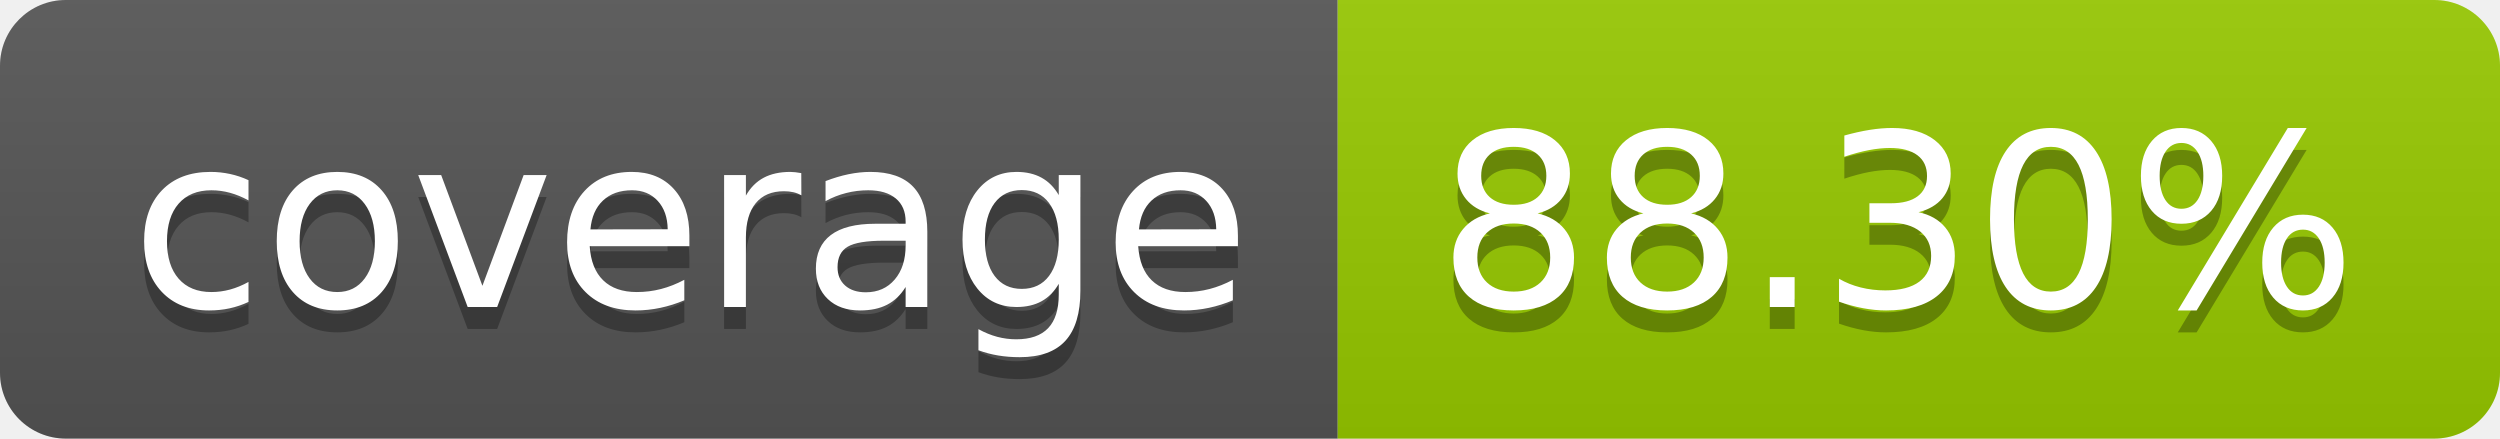
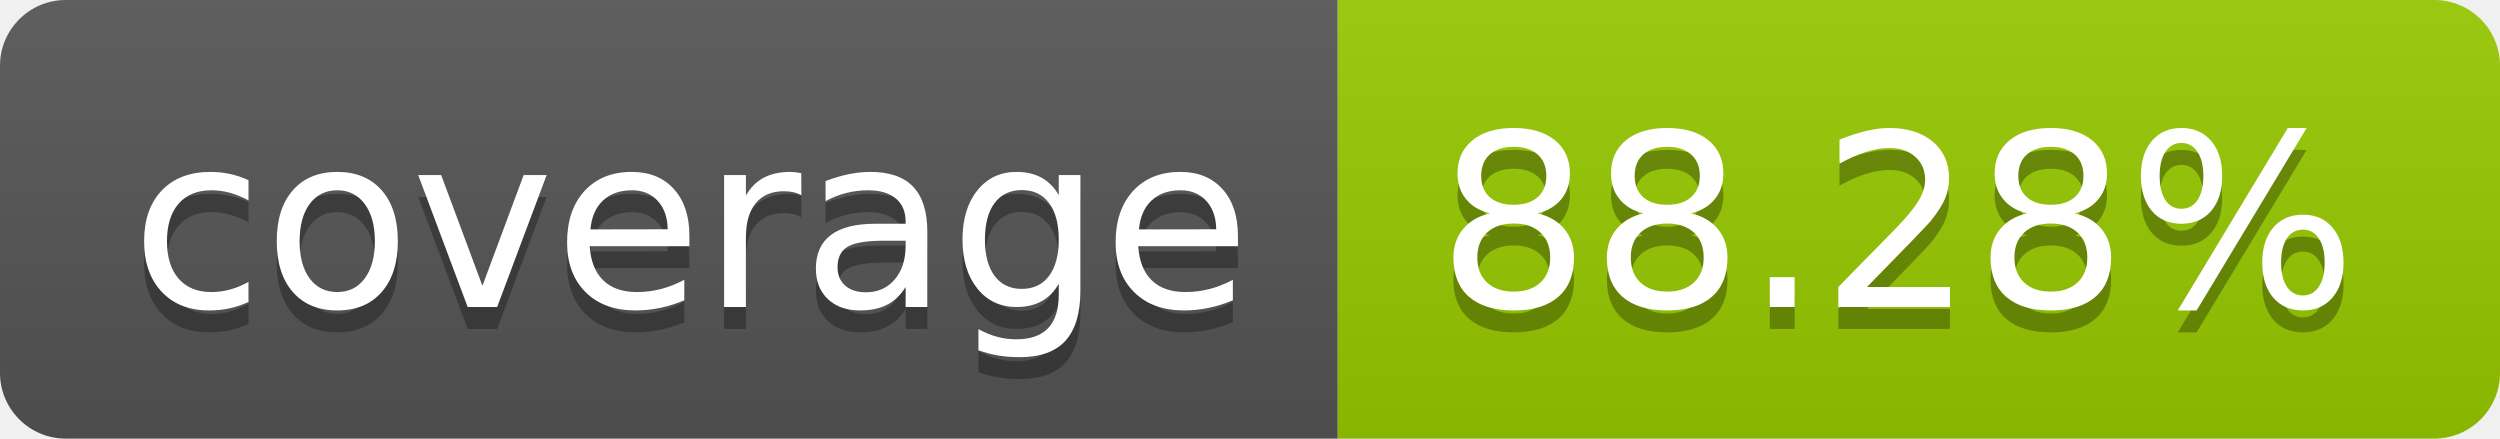
- <svg xmlns="http://www.w3.org/2000/svg" width="114" height="20" role="img" aria-label="coverage: 88.30%">
+ <svg xmlns="http://www.w3.org/2000/svg" width="114" height="20" role="img" aria-label="coverage: 88.28%">
  <linearGradient id="s" x2="0" y2="100%">
    <stop offset="0" stop-color="#bbb" stop-opacity=".1" />
    <stop offset="1" stop-opacity=".1" />
  </linearGradient>
  <clipPath id="r">
    <rect width="114" height="20" rx="3" fill="#fff" />
  </clipPath>
  <g clip-path="url(#r)">
    <rect width="61" height="20" fill="#555" />
    <rect x="61" width="53" height="20" fill="#97ca00" />
    <rect width="114" height="20" fill="url(#s)" />
  </g>
  <g fill="#fff" text-anchor="middle" font-family="Verdana,Geneva,DejaVu Sans,sans-serif" text-rendering="geometricPrecision" font-size="110">
    <text aria-hidden="true" x="315" y="150" fill="#010101" fill-opacity=".3" transform="scale(.1)" textLength="510">coverage</text>
    <text x="315" y="140" transform="scale(.1)" fill="#fff" textLength="510">coverage</text>
-     <text aria-hidden="true" x="865" y="150" fill="#010101" fill-opacity=".3" transform="scale(.1)" textLength="430">88.30%</text>
-     <text x="865" y="140" transform="scale(.1)" fill="#fff" textLength="430">88.30%</text>
+     <text aria-hidden="true" x="865" y="150" fill="#010101" fill-opacity=".3" transform="scale(.1)" textLength="430">88.28%</text>
+     <text x="865" y="140" transform="scale(.1)" fill="#fff" textLength="430">88.28%</text>
  </g>
</svg>
